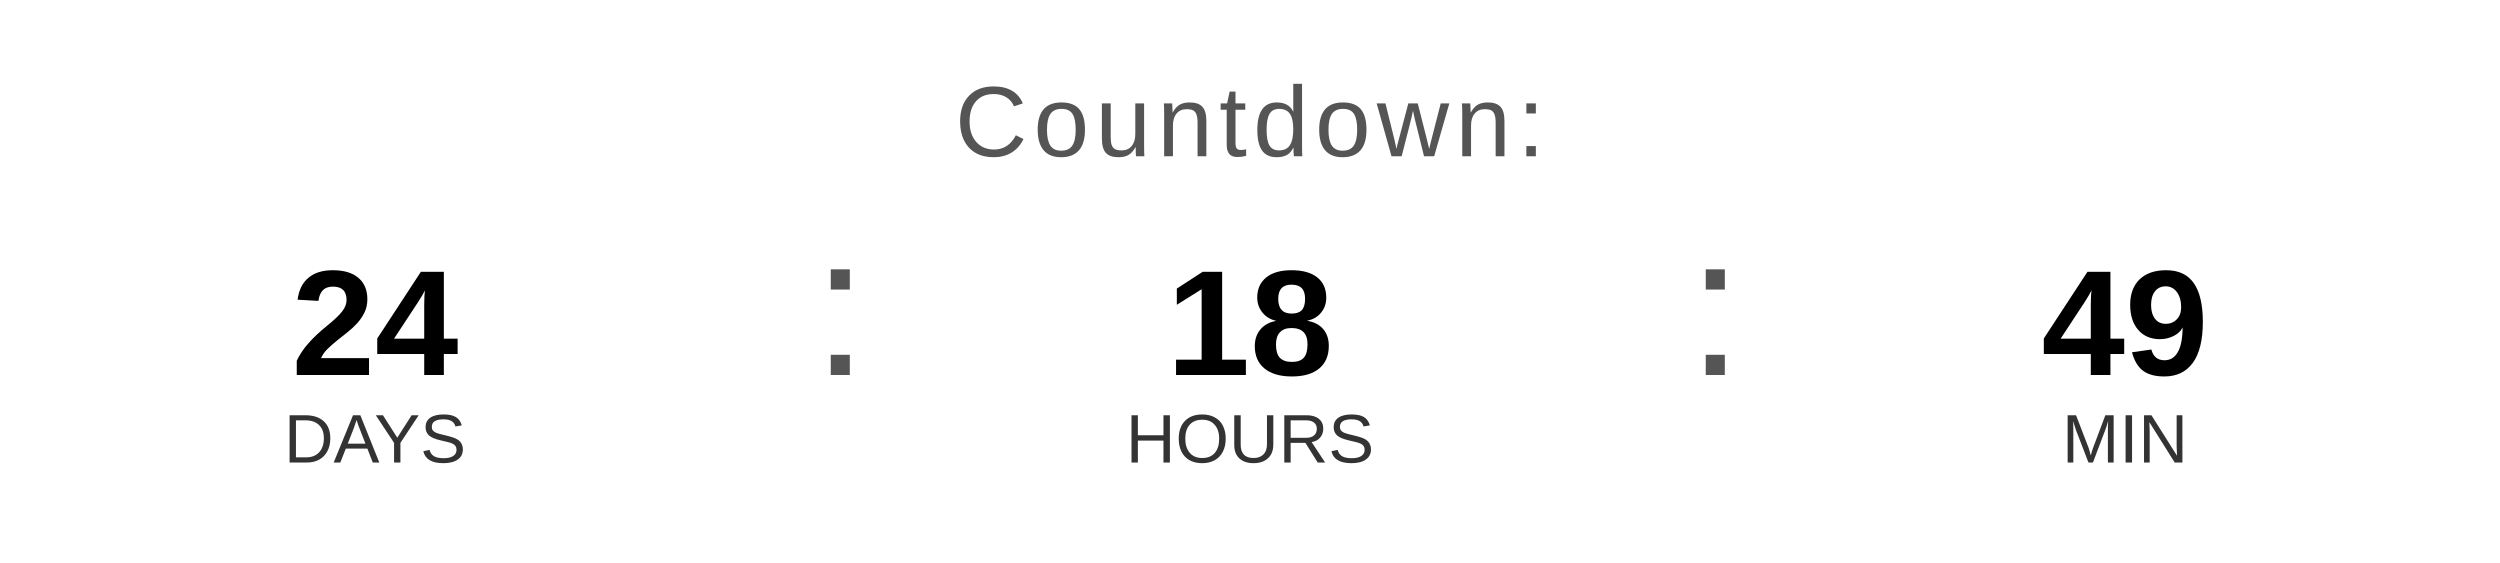
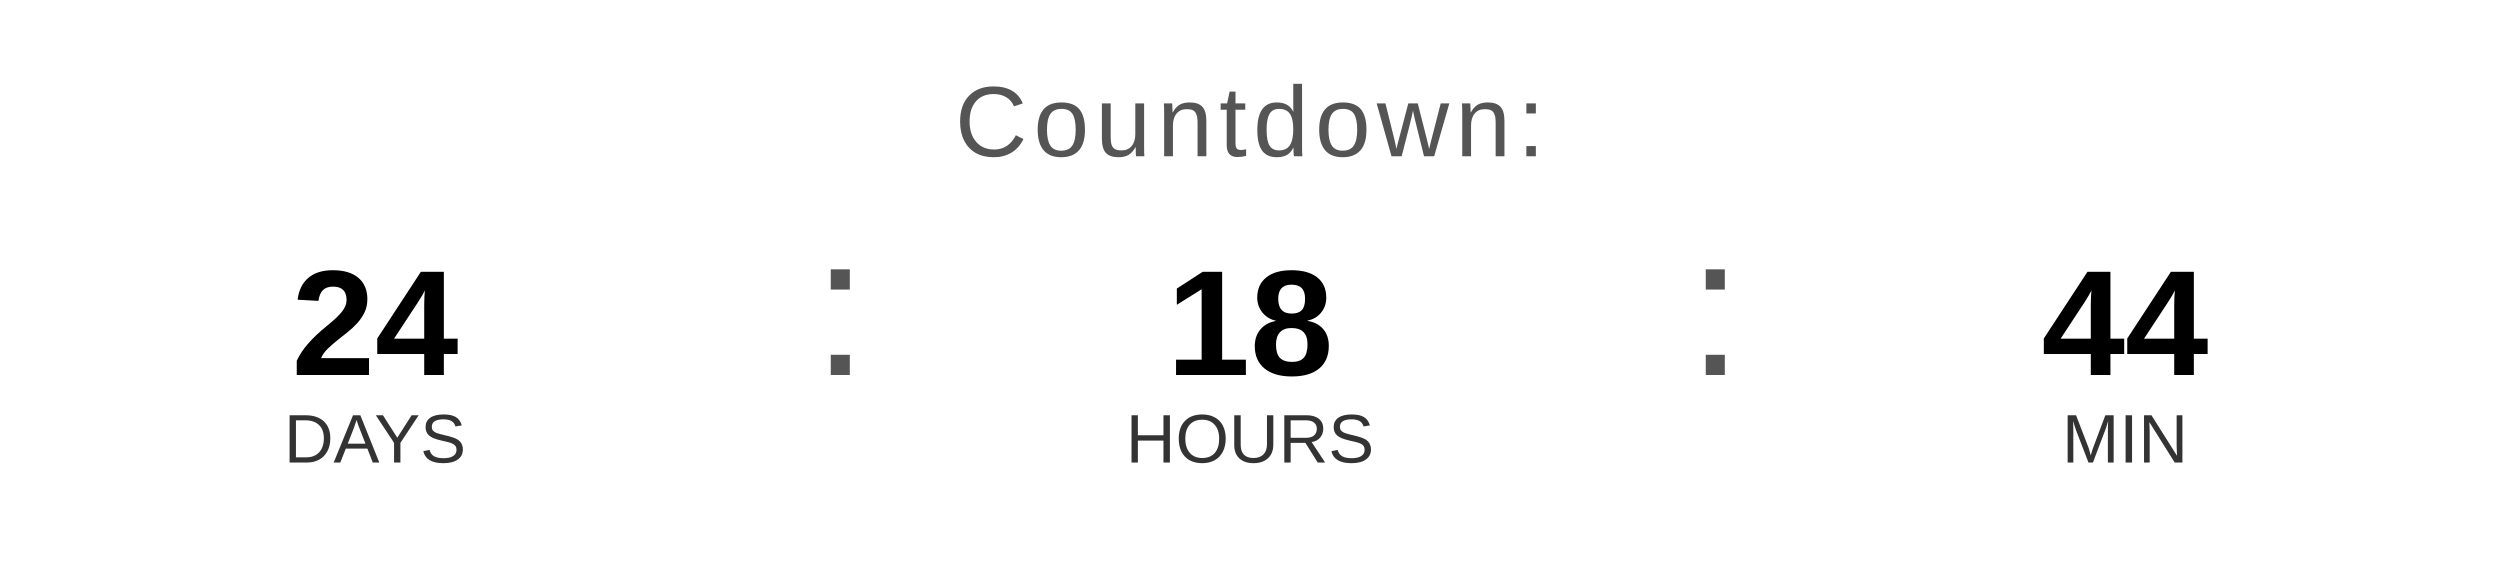
<svg xmlns="http://www.w3.org/2000/svg" width="400" height="90" viewBox="0 0 400 90">
  <text x="200" y="25" font-family="Arial, Helvetica, sans-serif" font-size="16" fill="#555555" text-anchor="middle" letter-spacing="1">
    Countdown:
  </text>
  <text x="60" y="60" font-family="Arial, Helvetica, sans-serif" font-size="24" font-weight="bold" fill="#000000" text-anchor="middle">24</text>
  <text x="60" y="74" font-family="Arial, Helvetica, sans-serif" font-size="11" fill="#333333" text-anchor="middle">DAYS</text>
  <text x="130" y="60" font-family="Arial, sans-serif" font-size="32" fill="#555555">:</text>
  <text x="200" y="60" font-family="Arial, Helvetica, sans-serif" font-size="24" font-weight="bold" fill="#000000" text-anchor="middle">18</text>
  <text x="200" y="74" font-family="Arial, Helvetica, sans-serif" font-size="11" fill="#333333" text-anchor="middle">HOURS</text>
  <text x="270" y="60" font-family="Arial, sans-serif" font-size="32" fill="#555555">:</text>
-   <text x="340" y="60" font-family="Arial, Helvetica, sans-serif" font-size="24" font-weight="bold" fill="#000000" text-anchor="middle">49</text>
+   <text x="340" y="60" font-family="Arial, Helvetica, sans-serif" font-size="24" font-weight="bold" fill="#000000" text-anchor="middle">44</text>
  <text x="340" y="74" font-family="Arial, Helvetica, sans-serif" font-size="11" fill="#333333" text-anchor="middle">MIN</text>
</svg>
